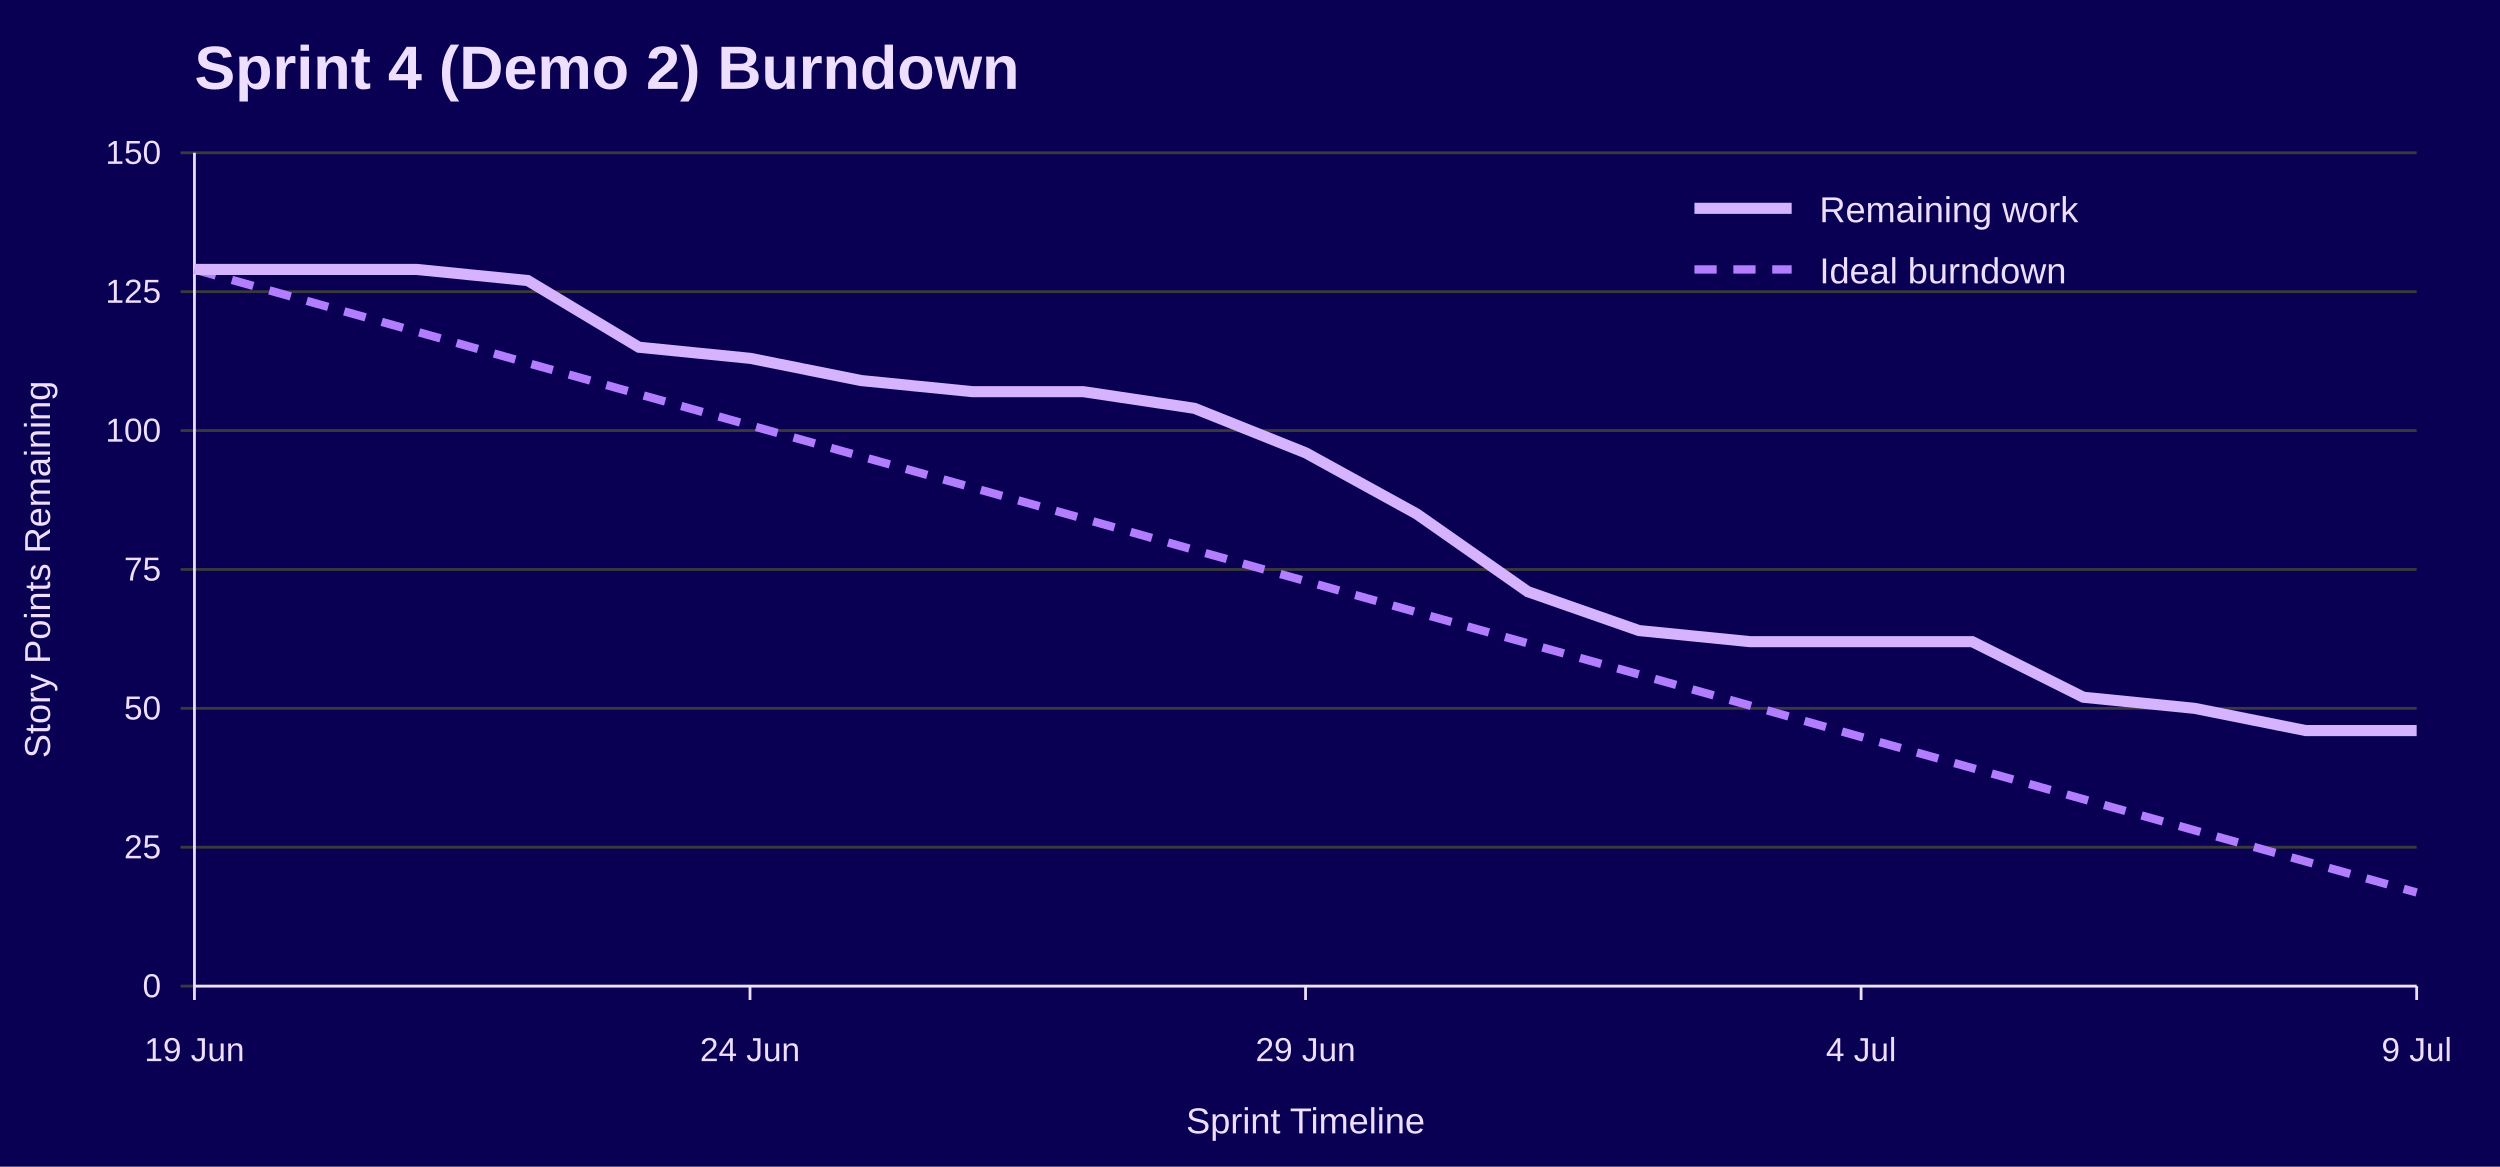
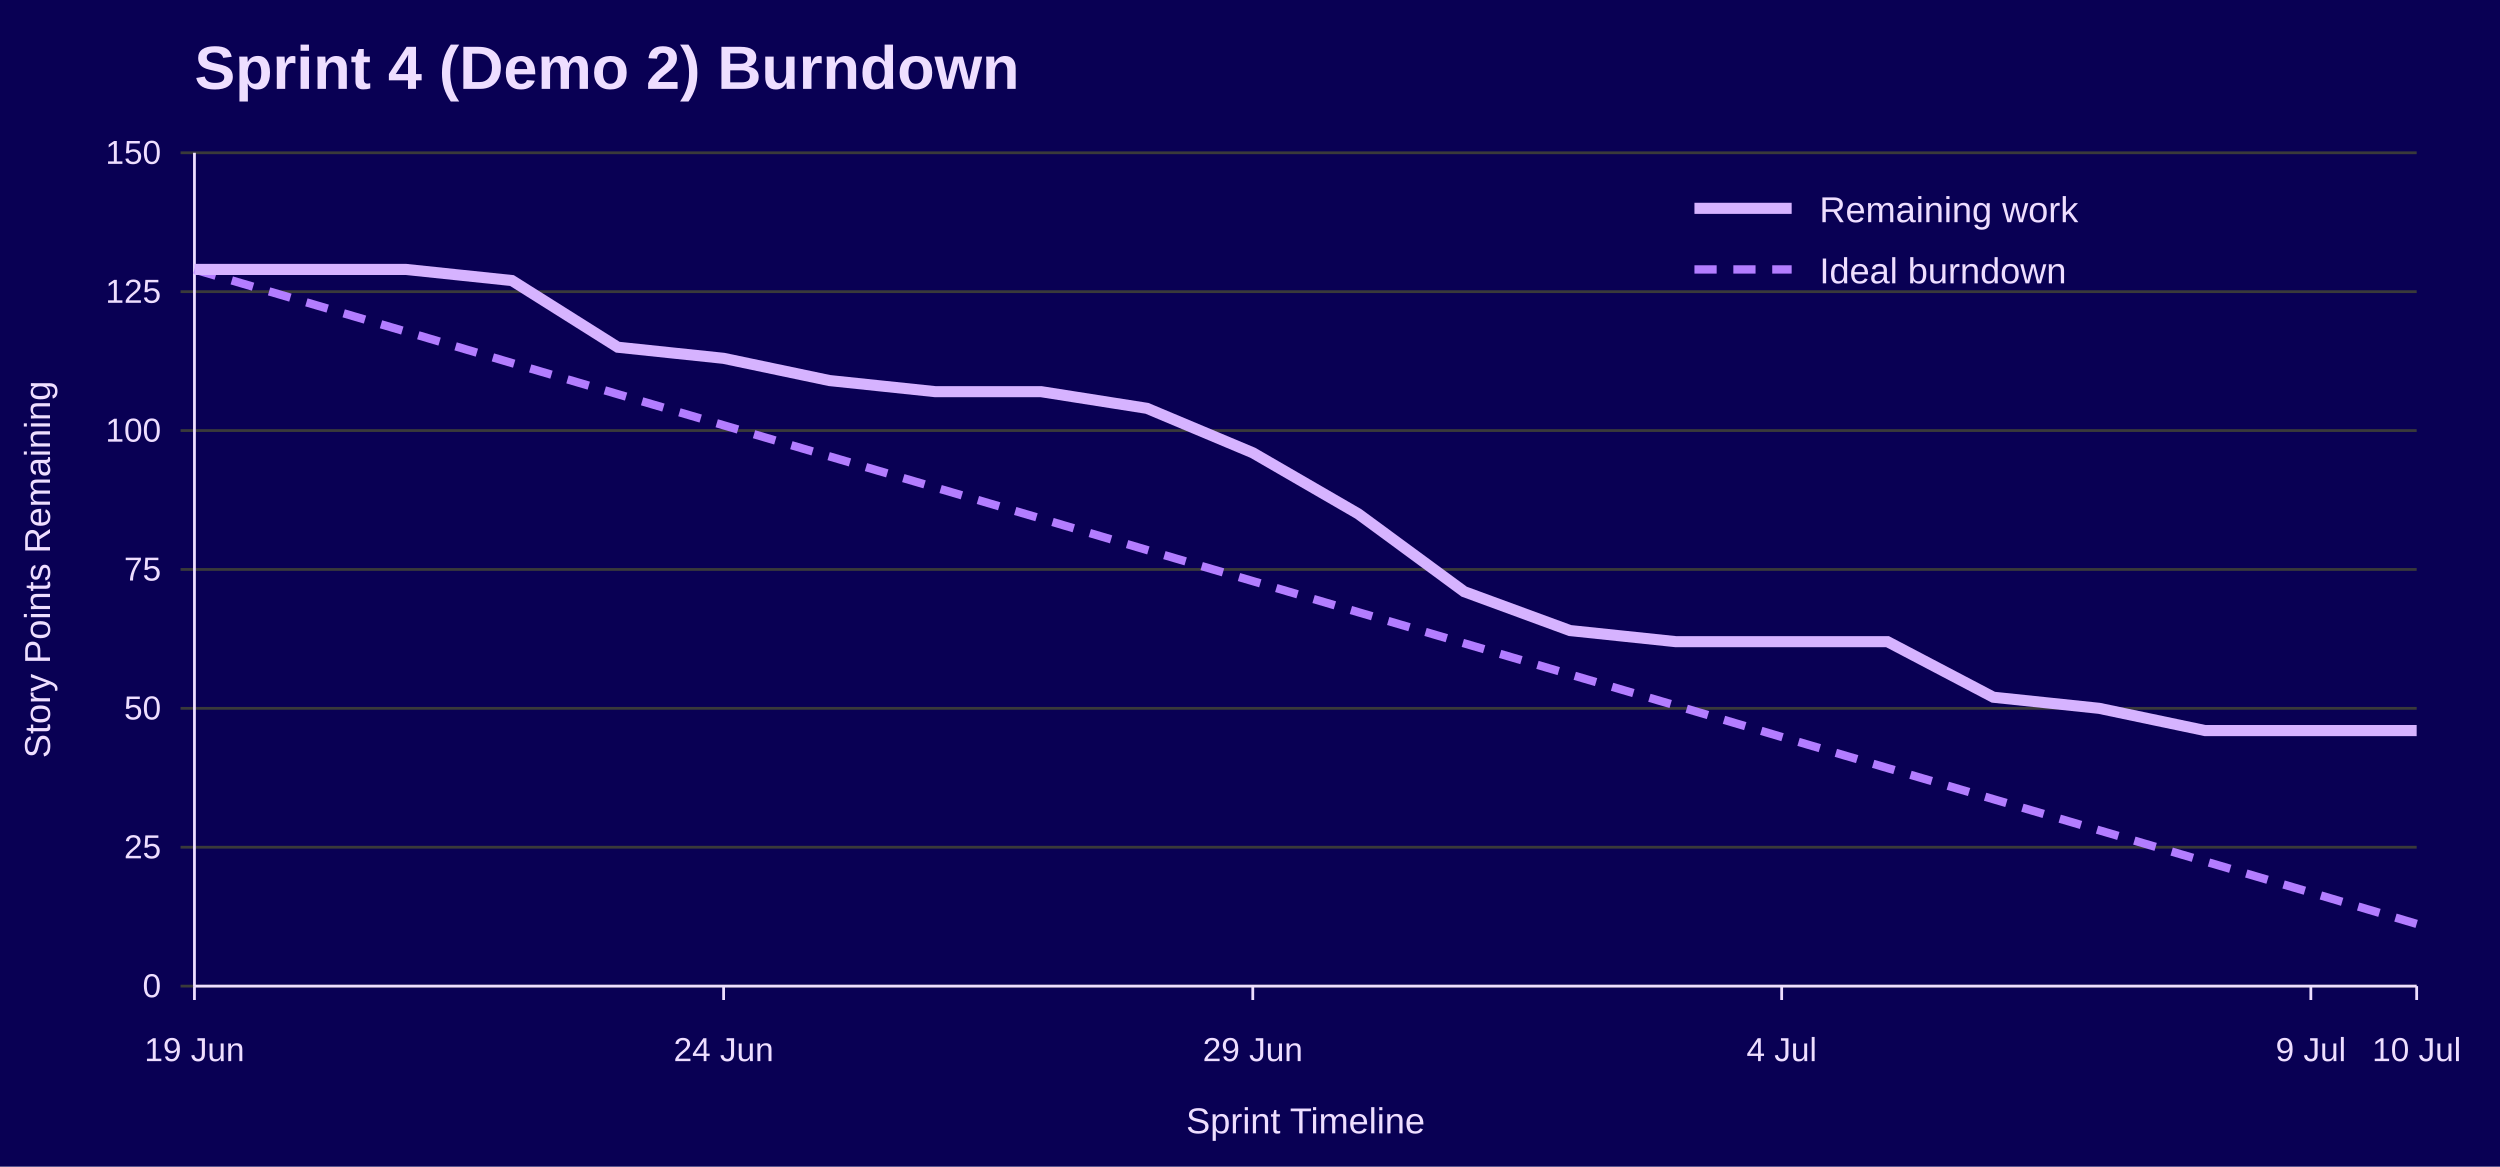
<svg xmlns="http://www.w3.org/2000/svg" width="900" height="420" viewBox="0 0 900 420" role="img" aria-labelledby="title desc">
  <rect width="100%" height="100%" fill="#090054" />
  <text x="70" y="32" font-family="Jost, Arial, Helvetica, sans-serif" font-size="22" font-weight="700" fill="#EEDEFF">Sprint 4 (Demo 2) Burndown</text>
  <line x1="65" y1="355.0" x2="870" y2="355.0" stroke="#3A3A3A" />
  <text x="58" y="359.0" font-family="Overpass, Arial, Helvetica, sans-serif" font-size="12" text-anchor="end" fill="#EEDEFF">0</text>
  <line x1="65" y1="305.0" x2="870" y2="305.0" stroke="#3A3A3A" />
  <text x="58" y="309.0" font-family="Overpass, Arial, Helvetica, sans-serif" font-size="12" text-anchor="end" fill="#EEDEFF">25</text>
  <line x1="65" y1="255.0" x2="870" y2="255.0" stroke="#3A3A3A" />
  <text x="58" y="259.0" font-family="Overpass, Arial, Helvetica, sans-serif" font-size="12" text-anchor="end" fill="#EEDEFF">50</text>
  <line x1="65" y1="205.0" x2="870" y2="205.0" stroke="#3A3A3A" />
  <text x="58" y="209.0" font-family="Overpass, Arial, Helvetica, sans-serif" font-size="12" text-anchor="end" fill="#EEDEFF">75</text>
  <line x1="65" y1="155.0" x2="870" y2="155.0" stroke="#3A3A3A" />
  <text x="58" y="159.0" font-family="Overpass, Arial, Helvetica, sans-serif" font-size="12" text-anchor="end" fill="#EEDEFF">100</text>
  <line x1="65" y1="105.0" x2="870" y2="105.0" stroke="#3A3A3A" />
  <text x="58" y="109.0" font-family="Overpass, Arial, Helvetica, sans-serif" font-size="12" text-anchor="end" fill="#EEDEFF">125</text>
  <line x1="65" y1="55.0" x2="870" y2="55.0" stroke="#3A3A3A" />
  <text x="58" y="59.0" font-family="Overpass, Arial, Helvetica, sans-serif" font-size="12" text-anchor="end" fill="#EEDEFF">150</text>
  <line x1="70.0" y1="355" x2="70.0" y2="360" stroke="#EEDEFF" />
  <text x="70.0" y="382" font-family="Overpass, Arial, Helvetica, sans-serif" font-size="12" text-anchor="middle" fill="#EEDEFF">19 Jun</text>
-   <line x1="270.0" y1="355" x2="270.0" y2="360" stroke="#EEDEFF" />
-   <text x="270.0" y="382" font-family="Overpass, Arial, Helvetica, sans-serif" font-size="12" text-anchor="middle" fill="#EEDEFF">24 Jun</text>
-   <line x1="470.0" y1="355" x2="470.0" y2="360" stroke="#EEDEFF" />
-   <text x="470.0" y="382" font-family="Overpass, Arial, Helvetica, sans-serif" font-size="12" text-anchor="middle" fill="#EEDEFF">29 Jun</text>
-   <line x1="670.0" y1="355" x2="670.0" y2="360" stroke="#EEDEFF" />
-   <text x="670.0" y="382" font-family="Overpass, Arial, Helvetica, sans-serif" font-size="12" text-anchor="middle" fill="#EEDEFF">4 Jul</text>
+   <line x1="260.5" y1="355" x2="260.5" y2="360" stroke="#EEDEFF" />
+   <text x="260.5" y="382" font-family="Overpass, Arial, Helvetica, sans-serif" font-size="12" text-anchor="middle" fill="#EEDEFF">24 Jun</text>
+   <line x1="451.0" y1="355" x2="451.0" y2="360" stroke="#EEDEFF" />
+   <text x="451.0" y="382" font-family="Overpass, Arial, Helvetica, sans-serif" font-size="12" text-anchor="middle" fill="#EEDEFF">29 Jun</text>
+   <line x1="641.4" y1="355" x2="641.4" y2="360" stroke="#EEDEFF" />
+   <text x="641.4" y="382" font-family="Overpass, Arial, Helvetica, sans-serif" font-size="12" text-anchor="middle" fill="#EEDEFF">4 Jul</text>
+   <line x1="831.9" y1="355" x2="831.9" y2="360" stroke="#EEDEFF" />
+   <text x="831.9" y="382" font-family="Overpass, Arial, Helvetica, sans-serif" font-size="12" text-anchor="middle" fill="#EEDEFF">9 Jul</text>
  <line x1="870.0" y1="355" x2="870.0" y2="360" stroke="#EEDEFF" />
-   <text x="870.0" y="382" font-family="Overpass, Arial, Helvetica, sans-serif" font-size="12" text-anchor="middle" fill="#EEDEFF">9 Jul</text>
+   <text x="870.0" y="382" font-family="Overpass, Arial, Helvetica, sans-serif" font-size="12" text-anchor="middle" fill="#EEDEFF">10 Jul</text>
  <line x1="70" y1="55" x2="70" y2="355" stroke="#EEDEFF" />
  <line x1="70" y1="355" x2="870" y2="355" stroke="#EEDEFF" />
  <text x="18" y="205.0" font-family="Overpass, Arial, Helvetica, sans-serif" font-size="13" text-anchor="middle" transform="rotate(-90 18 205.0)" fill="#EEDEFF">Story Points Remaining</text>
  <text x="470.0" y="408" font-family="Overpass, Arial, Helvetica, sans-serif" font-size="13" text-anchor="middle" fill="#EEDEFF">Sprint Timeline</text>
-   <polyline points="70.0,97.0 110.0,108.2 150.0,119.4 190.0,130.7 230.0,141.9 270.0,153.1 310.0,164.3 350.0,175.5 390.0,186.7 430.0,198.0 470.0,209.2 510.0,220.4 550.0,231.6 590.0,242.8 630.0,254.0 670.0,265.3 710.0,276.5 750.0,287.7 790.0,298.9 830.0,310.1 870.0,321.3" fill="none" stroke="#B37DFF" stroke-width="3" stroke-dasharray="8 6" />
-   <polyline points="70.0,97.0 110.0,97.0 150.0,97.0 190.0,101.0 230.0,125.0 270.0,129.0 310.0,137.0 350.0,141.0 390.0,141.0 430.0,147.0 470.0,163.0 510.0,185.0 550.0,213.0 590.0,227.0 630.0,231.0 670.0,231.0 710.0,231.0 750.0,251.0 790.0,255.0 830.0,263.0 870.0,263.0" fill="none" stroke="#D6B3FF" stroke-width="4" />
+   <polyline points="70.0,97.0 108.1,108.2 146.2,119.4 184.3,130.7 222.4,141.9 260.5,153.1 298.6,164.3 336.7,175.5 374.8,186.7 412.9,198.0 451.0,209.2 489.0,220.4 527.1,231.6 565.2,242.8 603.3,254.0 641.4,265.3 679.5,276.5 717.6,287.7 755.7,298.9 793.8,310.1 831.9,321.3 870.0,332.6" fill="none" stroke="#B37DFF" stroke-width="3" stroke-dasharray="8 6" />
+   <polyline points="70.0,97.0 108.1,97.0 146.2,97.0 184.3,101.0 222.4,125.0 260.5,129.0 298.6,137.0 336.7,141.0 374.8,141.0 412.9,147.0 451.0,163.0 489.0,185.0 527.1,213.0 565.2,227.0 603.3,231.0 641.4,231.0 679.5,231.0 717.6,251.0 755.7,255.0 793.8,263.0 831.9,263.0 870.0,263.0" fill="none" stroke="#D6B3FF" stroke-width="4" />
  <line x1="610" y1="75" x2="645" y2="75" stroke="#D6B3FF" stroke-width="4" />
  <text x="655" y="80" font-family="Overpass, Arial, Helvetica, sans-serif" font-size="13" fill="#EEDEFF">Remaining work</text>
  <line x1="610" y1="97" x2="645" y2="97" stroke="#B37DFF" stroke-width="3" stroke-dasharray="8 6" />
  <text x="655" y="102" font-family="Overpass, Arial, Helvetica, sans-serif" font-size="13" fill="#EEDEFF">Ideal burndown</text>
</svg>
